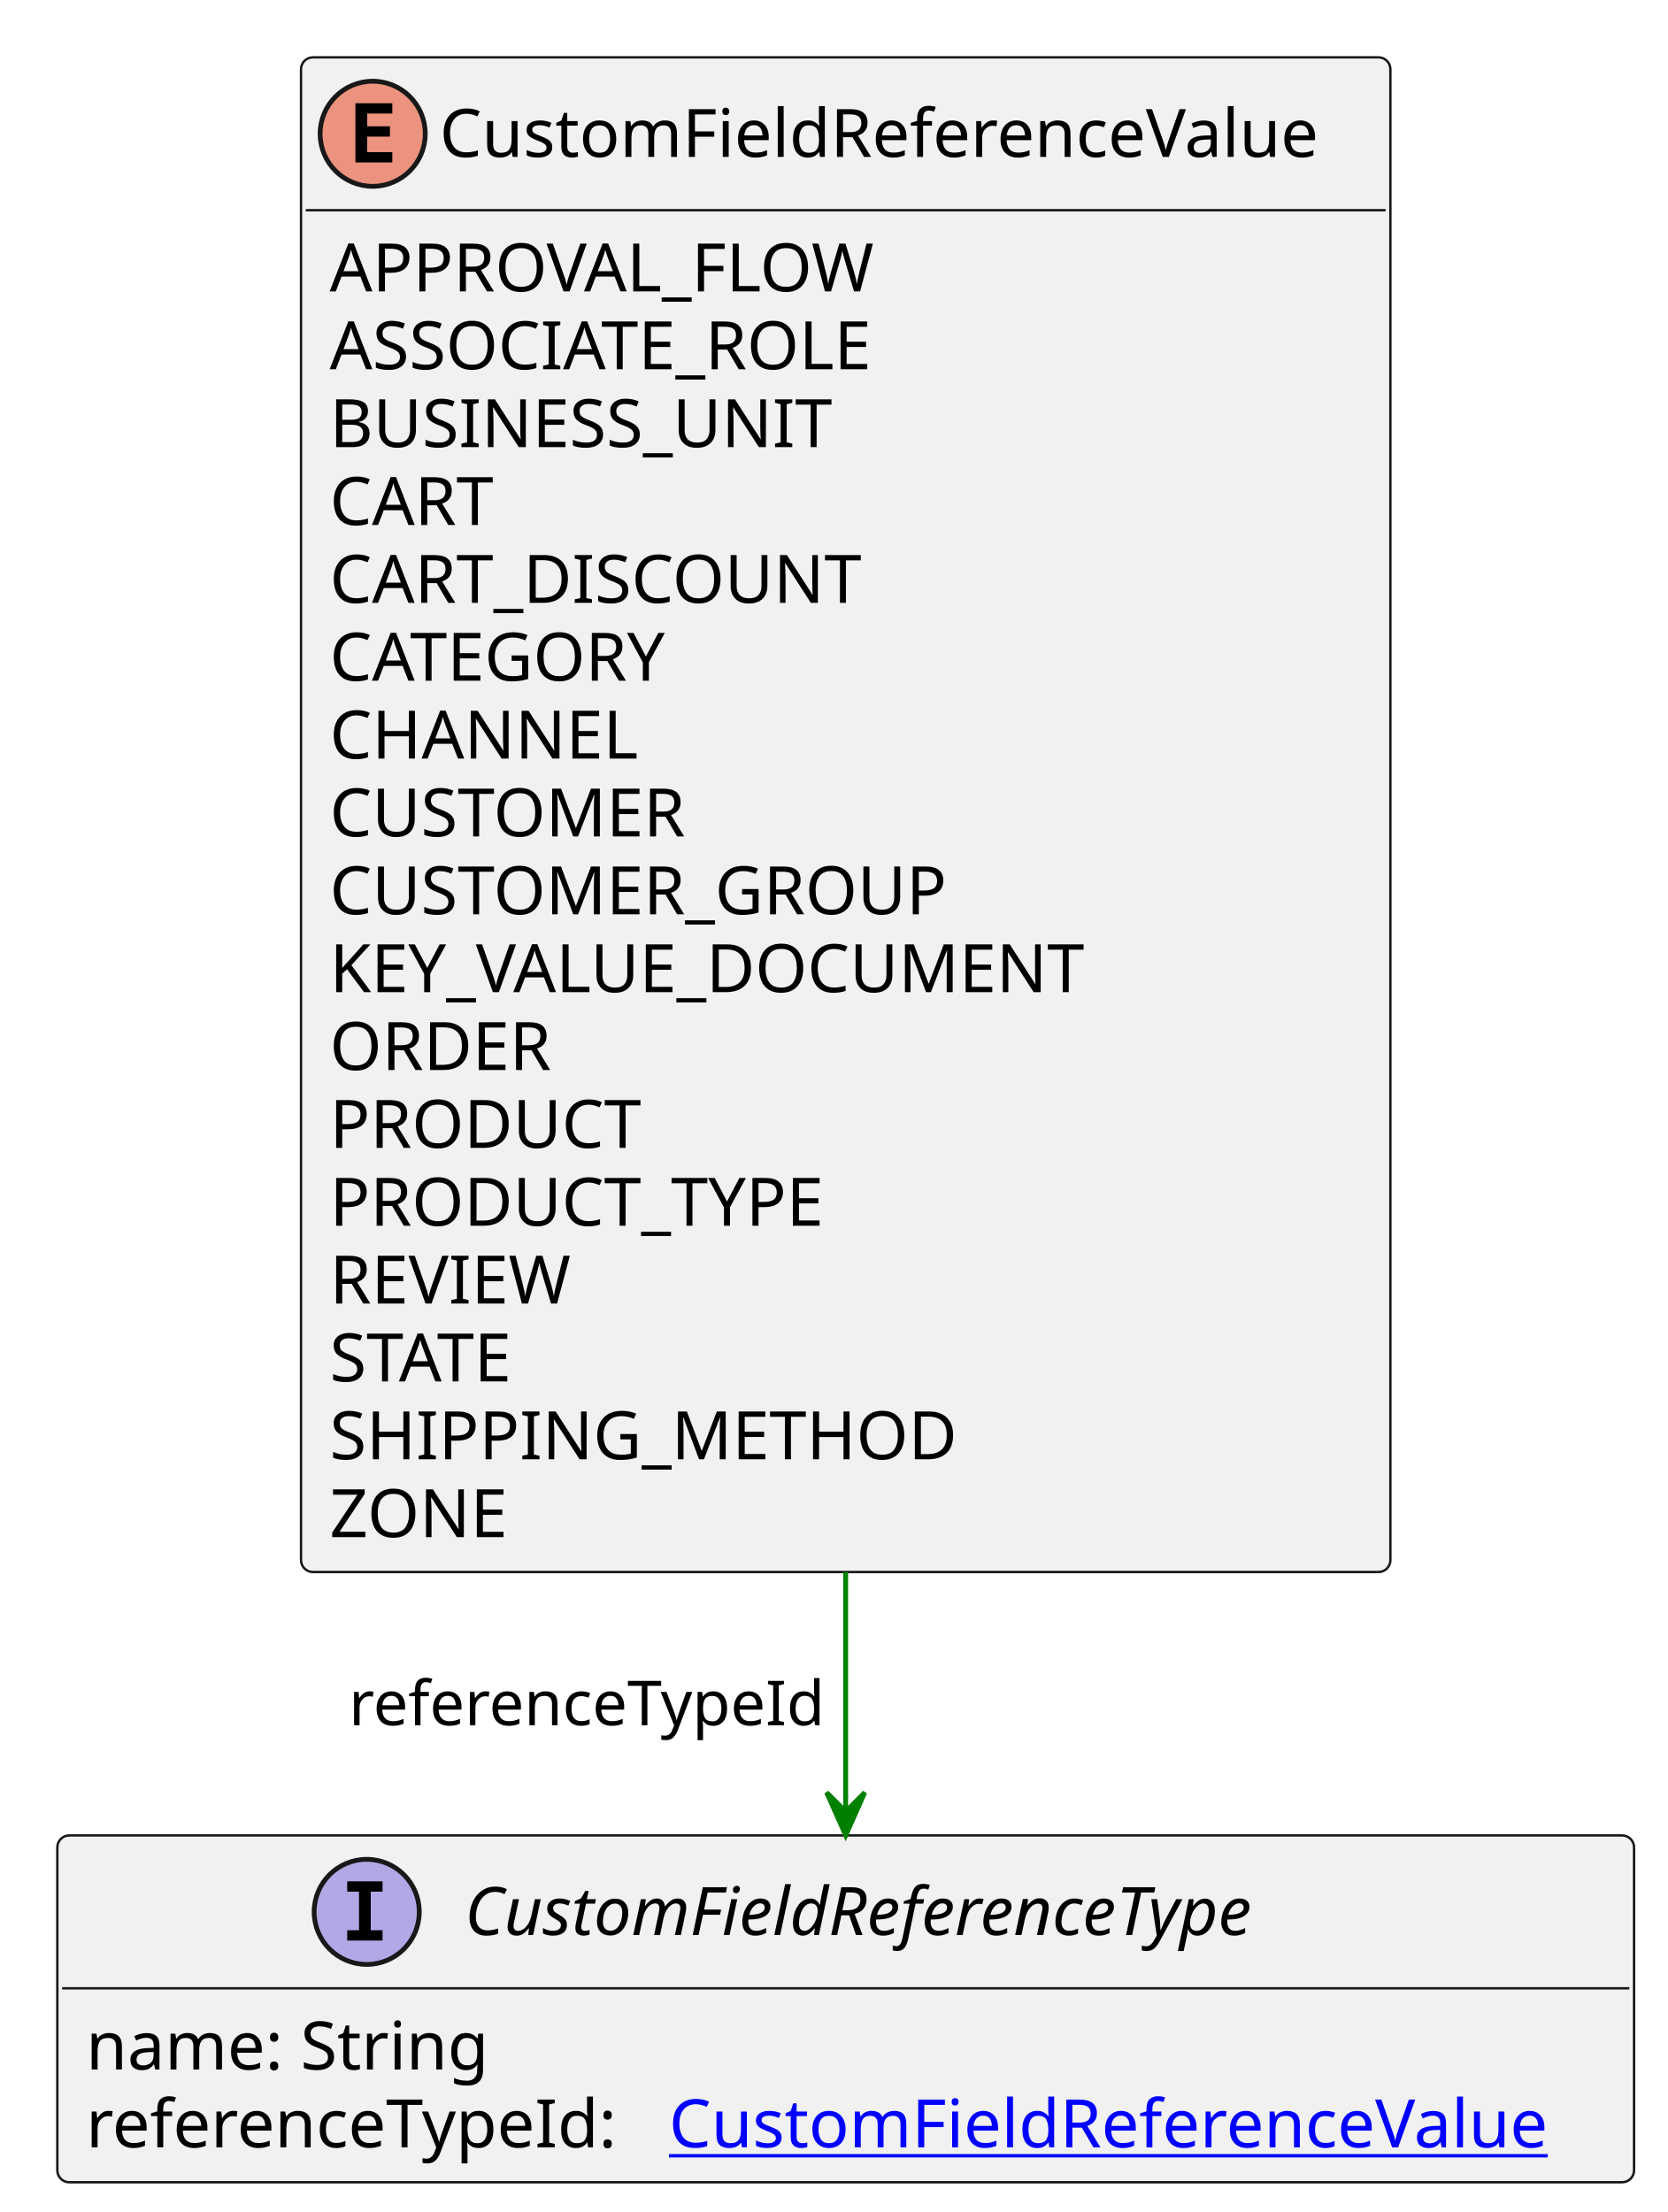
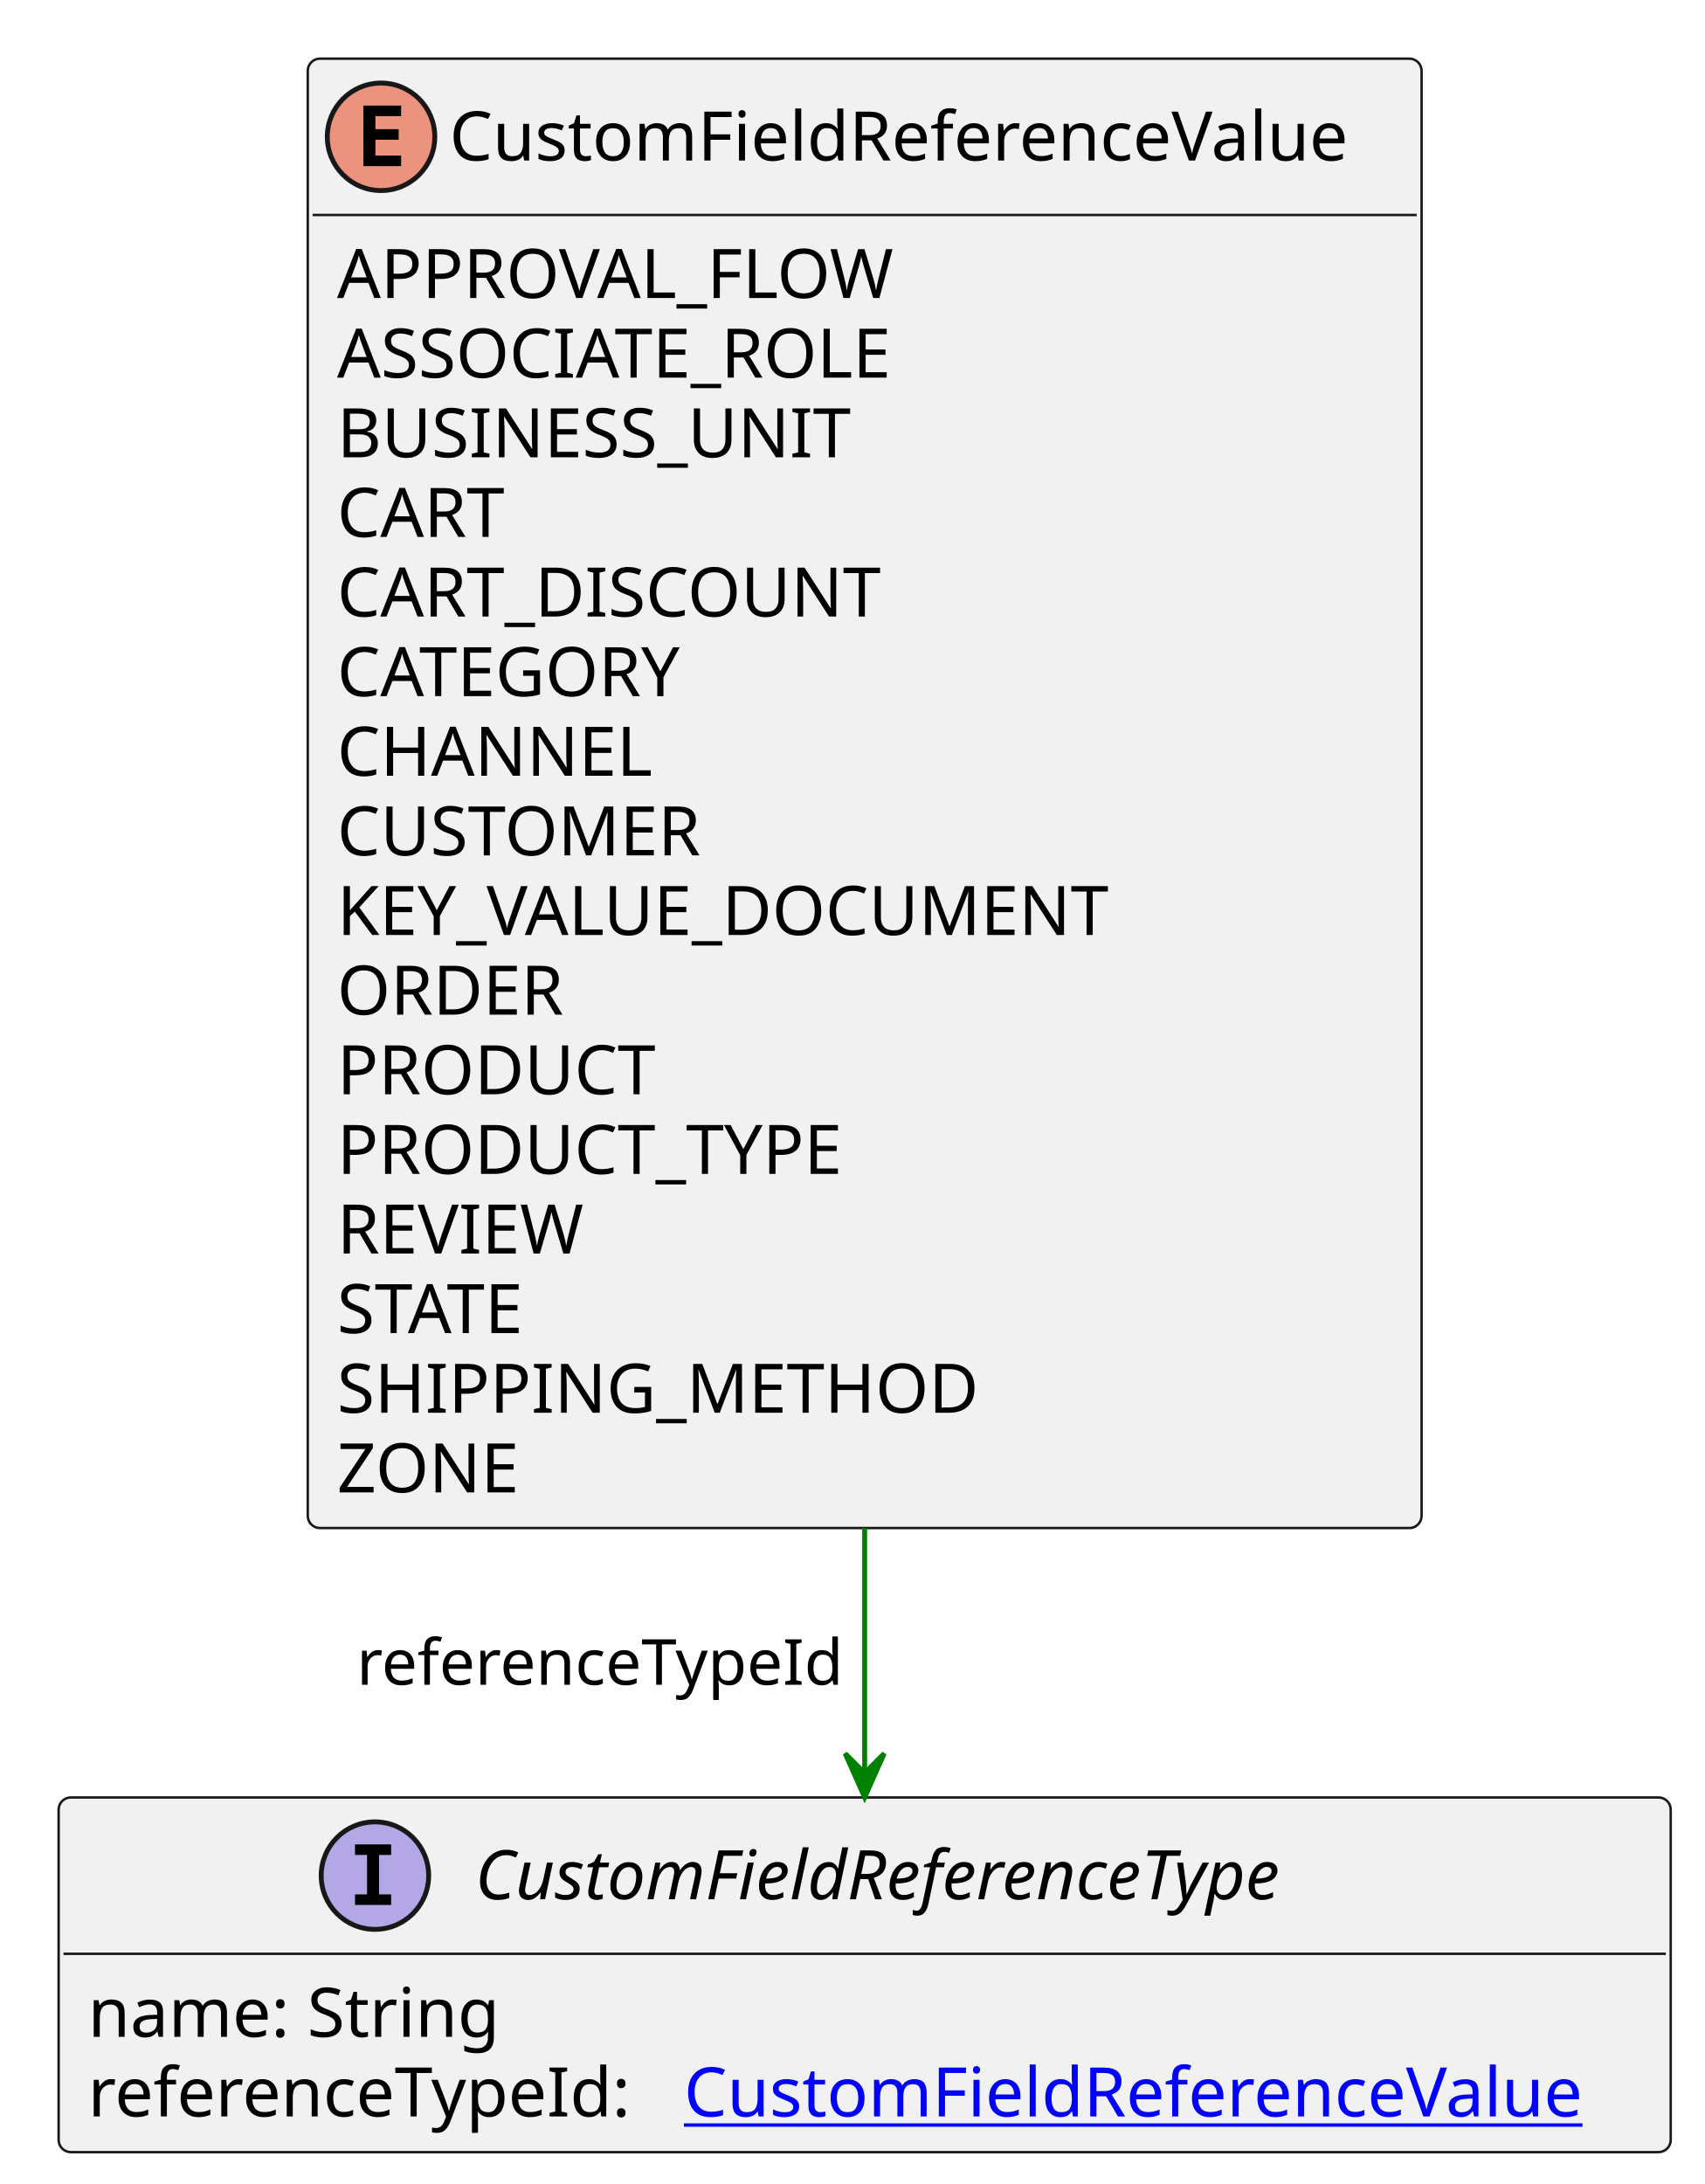
- <svg xmlns="http://www.w3.org/2000/svg" xmlns:xlink="http://www.w3.org/1999/xlink" contentStyleType="text/css" height="463px" preserveAspectRatio="none" style="width:349px;height:463px;background:#FFFFFF;" version="1.1" viewBox="0 0 349 463" width="349px" zoomAndPan="magnify">
+ <svg xmlns="http://www.w3.org/2000/svg" xmlns:xlink="http://www.w3.org/1999/xlink" contentStyleType="text/css" height="447px" preserveAspectRatio="none" style="width:349px;height:447px;background:#FFFFFF;" version="1.1" viewBox="0 0 349 447" width="349px" zoomAndPan="magnify">
  <defs />
  <g>
    <g id="elem_CustomFieldReferenceValue">
-       <rect codeLine="3" fill="#F1F1F1" height="317.047" id="CustomFieldReferenceValue" rx="2.5" ry="2.5" style="stroke:#181818;stroke-width:0.5;" width="228" x="63" y="12" />
+       <rect codeLine="3" fill="#F1F1F1" height="300.75" id="CustomFieldReferenceValue" rx="2.5" ry="2.5" style="stroke:#181818;stroke-width:0.5;" width="228" x="63" y="12" />
      <ellipse cx="78" cy="28" fill="#EB937F" rx="11" ry="11" style="stroke:#181818;stroke-width:1.0;" />
      <path d="M82.109,34 L74.391,34 L74.391,21.609 L82.109,21.609 L82.109,23.766 L76.844,23.766 L76.844,26.438 L81.609,26.438 L81.609,28.594 L76.844,28.594 L76.844,31.844 L82.109,31.844 L82.109,34 Z " fill="#000000" />
      <text fill="#000000" font-family="sans-serif" font-size="14" lengthAdjust="spacing" textLength="196" x="92" y="32.847">CustomFieldReferenceValue</text>
      <line style="stroke:#181818;stroke-width:0.5;" x1="64" x2="290" y1="44" y2="44" />
      <text fill="#000000" font-family="sans-serif" font-size="14" lengthAdjust="spacing" textLength="119" x="69" y="60.995">APPROVAL_FLOW</text>
      <text fill="#000000" font-family="sans-serif" font-size="14" lengthAdjust="spacing" textLength="122" x="69" y="77.292">ASSOCIATE_ROLE</text>
      <text fill="#000000" font-family="sans-serif" font-size="14" lengthAdjust="spacing" textLength="108" x="69" y="93.589">BUSINESS_UNIT</text>
      <text fill="#000000" font-family="sans-serif" font-size="14" lengthAdjust="spacing" textLength="38" x="69" y="109.886">CART</text>
      <text fill="#000000" font-family="sans-serif" font-size="14" lengthAdjust="spacing" textLength="118" x="69" y="126.183">CART_DISCOUNT</text>
      <text fill="#000000" font-family="sans-serif" font-size="14" lengthAdjust="spacing" textLength="78" x="69" y="142.48">CATEGORY</text>
      <text fill="#000000" font-family="sans-serif" font-size="14" lengthAdjust="spacing" textLength="65" x="69" y="158.776">CHANNEL</text>
      <text fill="#000000" font-family="sans-serif" font-size="14" lengthAdjust="spacing" textLength="80" x="69" y="175.073">CUSTOMER</text>
-       <text fill="#000000" font-family="sans-serif" font-size="14" lengthAdjust="spacing" textLength="138" x="69" y="191.37">CUSTOMER_GROUP</text>
-       <text fill="#000000" font-family="sans-serif" font-size="14" lengthAdjust="spacing" textLength="167" x="69" y="207.667">KEY_VALUE_DOCUMENT</text>
-       <text fill="#000000" font-family="sans-serif" font-size="14" lengthAdjust="spacing" textLength="51" x="69" y="223.964">ORDER</text>
-       <text fill="#000000" font-family="sans-serif" font-size="14" lengthAdjust="spacing" textLength="70" x="69" y="240.261">PRODUCT</text>
-       <text fill="#000000" font-family="sans-serif" font-size="14" lengthAdjust="spacing" textLength="113" x="69" y="256.558">PRODUCT_TYPE</text>
-       <text fill="#000000" font-family="sans-serif" font-size="14" lengthAdjust="spacing" textLength="53" x="69" y="272.854">REVIEW</text>
-       <text fill="#000000" font-family="sans-serif" font-size="14" lengthAdjust="spacing" textLength="45" x="69" y="289.151">STATE</text>
-       <text fill="#000000" font-family="sans-serif" font-size="14" lengthAdjust="spacing" textLength="133" x="69" y="305.448">SHIPPING_METHOD</text>
-       <text fill="#000000" font-family="sans-serif" font-size="14" lengthAdjust="spacing" textLength="40" x="69" y="321.745">ZONE</text>
+       <text fill="#000000" font-family="sans-serif" font-size="14" lengthAdjust="spacing" textLength="167" x="69" y="191.37">KEY_VALUE_DOCUMENT</text>
+       <text fill="#000000" font-family="sans-serif" font-size="14" lengthAdjust="spacing" textLength="51" x="69" y="207.667">ORDER</text>
+       <text fill="#000000" font-family="sans-serif" font-size="14" lengthAdjust="spacing" textLength="70" x="69" y="223.964">PRODUCT</text>
+       <text fill="#000000" font-family="sans-serif" font-size="14" lengthAdjust="spacing" textLength="113" x="69" y="240.261">PRODUCT_TYPE</text>
+       <text fill="#000000" font-family="sans-serif" font-size="14" lengthAdjust="spacing" textLength="53" x="69" y="256.558">REVIEW</text>
+       <text fill="#000000" font-family="sans-serif" font-size="14" lengthAdjust="spacing" textLength="45" x="69" y="272.854">STATE</text>
+       <text fill="#000000" font-family="sans-serif" font-size="14" lengthAdjust="spacing" textLength="133" x="69" y="289.151">SHIPPING_METHOD</text>
+       <text fill="#000000" font-family="sans-serif" font-size="14" lengthAdjust="spacing" textLength="40" x="69" y="305.448">ZONE</text>
    </g>
    <a href="CustomFieldReferenceType.svg" target="_top" title="CustomFieldReferenceType.svg" xlink:actuate="onRequest" xlink:href="CustomFieldReferenceType.svg" xlink:show="new" xlink:title="CustomFieldReferenceType.svg" xlink:type="simple">
      <g id="elem_CustomFieldReferenceType">
-         <rect codeLine="22" fill="#F1F1F1" height="72.594" id="CustomFieldReferenceType" rx="2.5" ry="2.5" style="stroke:#181818;stroke-width:0.5;" width="330" x="12" y="384.18" />
-         <ellipse cx="76.75" cy="400.18" fill="#B4A7E5" rx="11" ry="11" style="stroke:#181818;stroke-width:1.0;" />
-         <path d="M72.672,395.945 L72.672,393.789 L80.062,393.789 L80.062,395.945 L77.594,395.945 L77.594,404.023 L80.062,404.023 L80.062,406.18 L72.672,406.18 L72.672,404.023 L75.141,404.023 L75.141,395.945 L72.672,395.945 Z " fill="#000000" />
-         <text fill="#000000" font-family="sans-serif" font-size="14" font-style="italic" lengthAdjust="spacing" textLength="192" x="97.25" y="405.026">CustomFieldReferenceType</text>
-         <line style="stroke:#181818;stroke-width:0.5;" x1="13" x2="341" y1="416.18" y2="416.18" />
-         <text fill="#000000" font-family="sans-serif" font-size="14" lengthAdjust="spacing" textLength="88" x="18" y="433.175">name: String</text>
-         <text fill="#000000" font-family="sans-serif" font-size="14" lengthAdjust="spacing" textLength="118" x="18" y="449.472">referenceTypeId:</text>
+         <rect codeLine="21" fill="#F1F1F1" height="72.594" id="CustomFieldReferenceType" rx="2.5" ry="2.5" style="stroke:#181818;stroke-width:0.5;" width="330" x="12" y="367.883" />
+         <ellipse cx="76.75" cy="383.883" fill="#B4A7E5" rx="11" ry="11" style="stroke:#181818;stroke-width:1.0;" />
+         <path d="M72.672,379.648 L72.672,377.492 L80.062,377.492 L80.062,379.648 L77.594,379.648 L77.594,387.727 L80.062,387.727 L80.062,389.883 L72.672,389.883 L72.672,387.727 L75.141,387.727 L75.141,379.648 L72.672,379.648 Z " fill="#000000" />
+         <text fill="#000000" font-family="sans-serif" font-size="14" font-style="italic" lengthAdjust="spacing" textLength="192" x="97.25" y="388.729">CustomFieldReferenceType</text>
+         <line style="stroke:#181818;stroke-width:0.5;" x1="13" x2="341" y1="399.883" y2="399.883" />
+         <text fill="#000000" font-family="sans-serif" font-size="14" lengthAdjust="spacing" textLength="88" x="18" y="416.878">name: String</text>
+         <text fill="#000000" font-family="sans-serif" font-size="14" lengthAdjust="spacing" textLength="118" x="18" y="433.175">referenceTypeId:</text>
        <a href="CustomFieldReferenceValue.svg" target="_top" title="CustomFieldReferenceValue.svg" xlink:actuate="onRequest" xlink:href="CustomFieldReferenceValue.svg" xlink:show="new" xlink:title="CustomFieldReferenceValue.svg" xlink:type="simple">
-           <text fill="#0000FF" font-family="sans-serif" font-size="14" lengthAdjust="spacing" text-decoration="underline" textLength="196" x="140" y="449.472">CustomFieldReferenceValue</text>
+           <text fill="#0000FF" font-family="sans-serif" font-size="14" lengthAdjust="spacing" text-decoration="underline" textLength="196" x="140" y="433.175">CustomFieldReferenceValue</text>
        </a>
      </g>
    </a>
-     <line style="stroke:#008000;stroke-width:1.0;" x1="177" x2="177" y1="329.047" y2="384.18" />
-     <polygon fill="#008000" points="177,384.18,181,375.18,177,379.18,173,375.18,177,384.18" style="stroke:#008000;stroke-width:1.0;" />
-     <text fill="#000000" font-family="sans-serif" font-size="13" lengthAdjust="spacing" textLength="102" x="73" y="361.114">referenceTypeId</text>
+     <line style="stroke:#008000;stroke-width:1.0;" x1="177" x2="177" y1="312.75" y2="367.883" />
+     <polygon fill="#008000" points="177,367.883,181,358.883,177,362.883,173,358.883,177,367.883" style="stroke:#008000;stroke-width:1.0;" />
+     <text fill="#000000" font-family="sans-serif" font-size="13" lengthAdjust="spacing" textLength="102" x="73" y="344.817">referenceTypeId</text>
  </g>
</svg>
